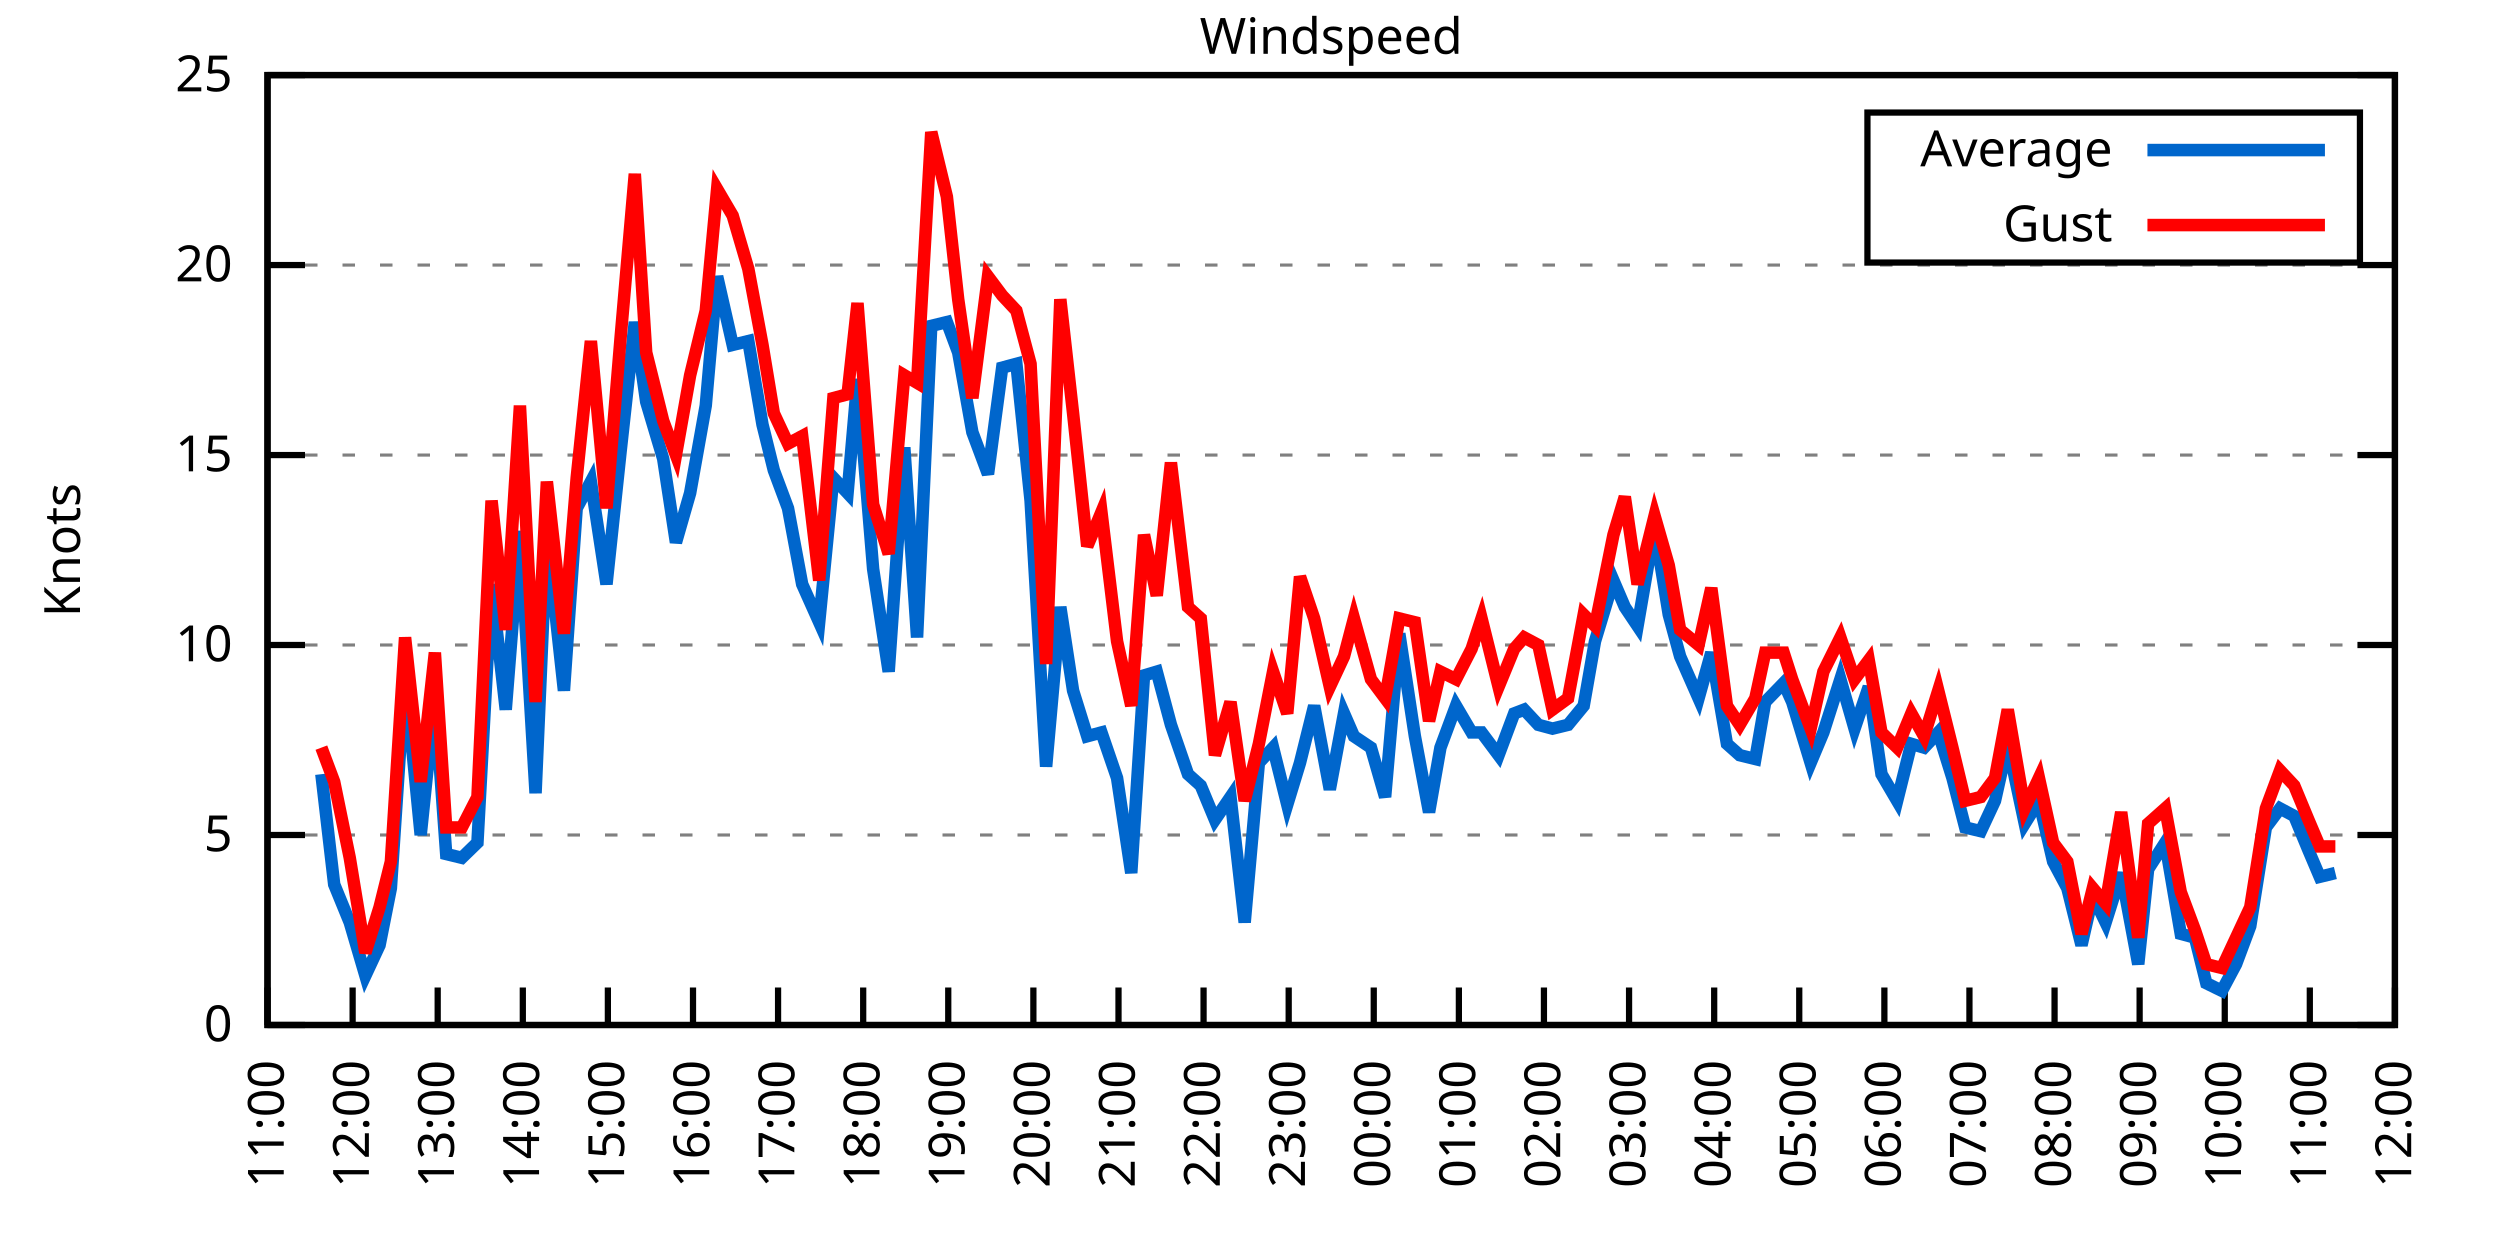
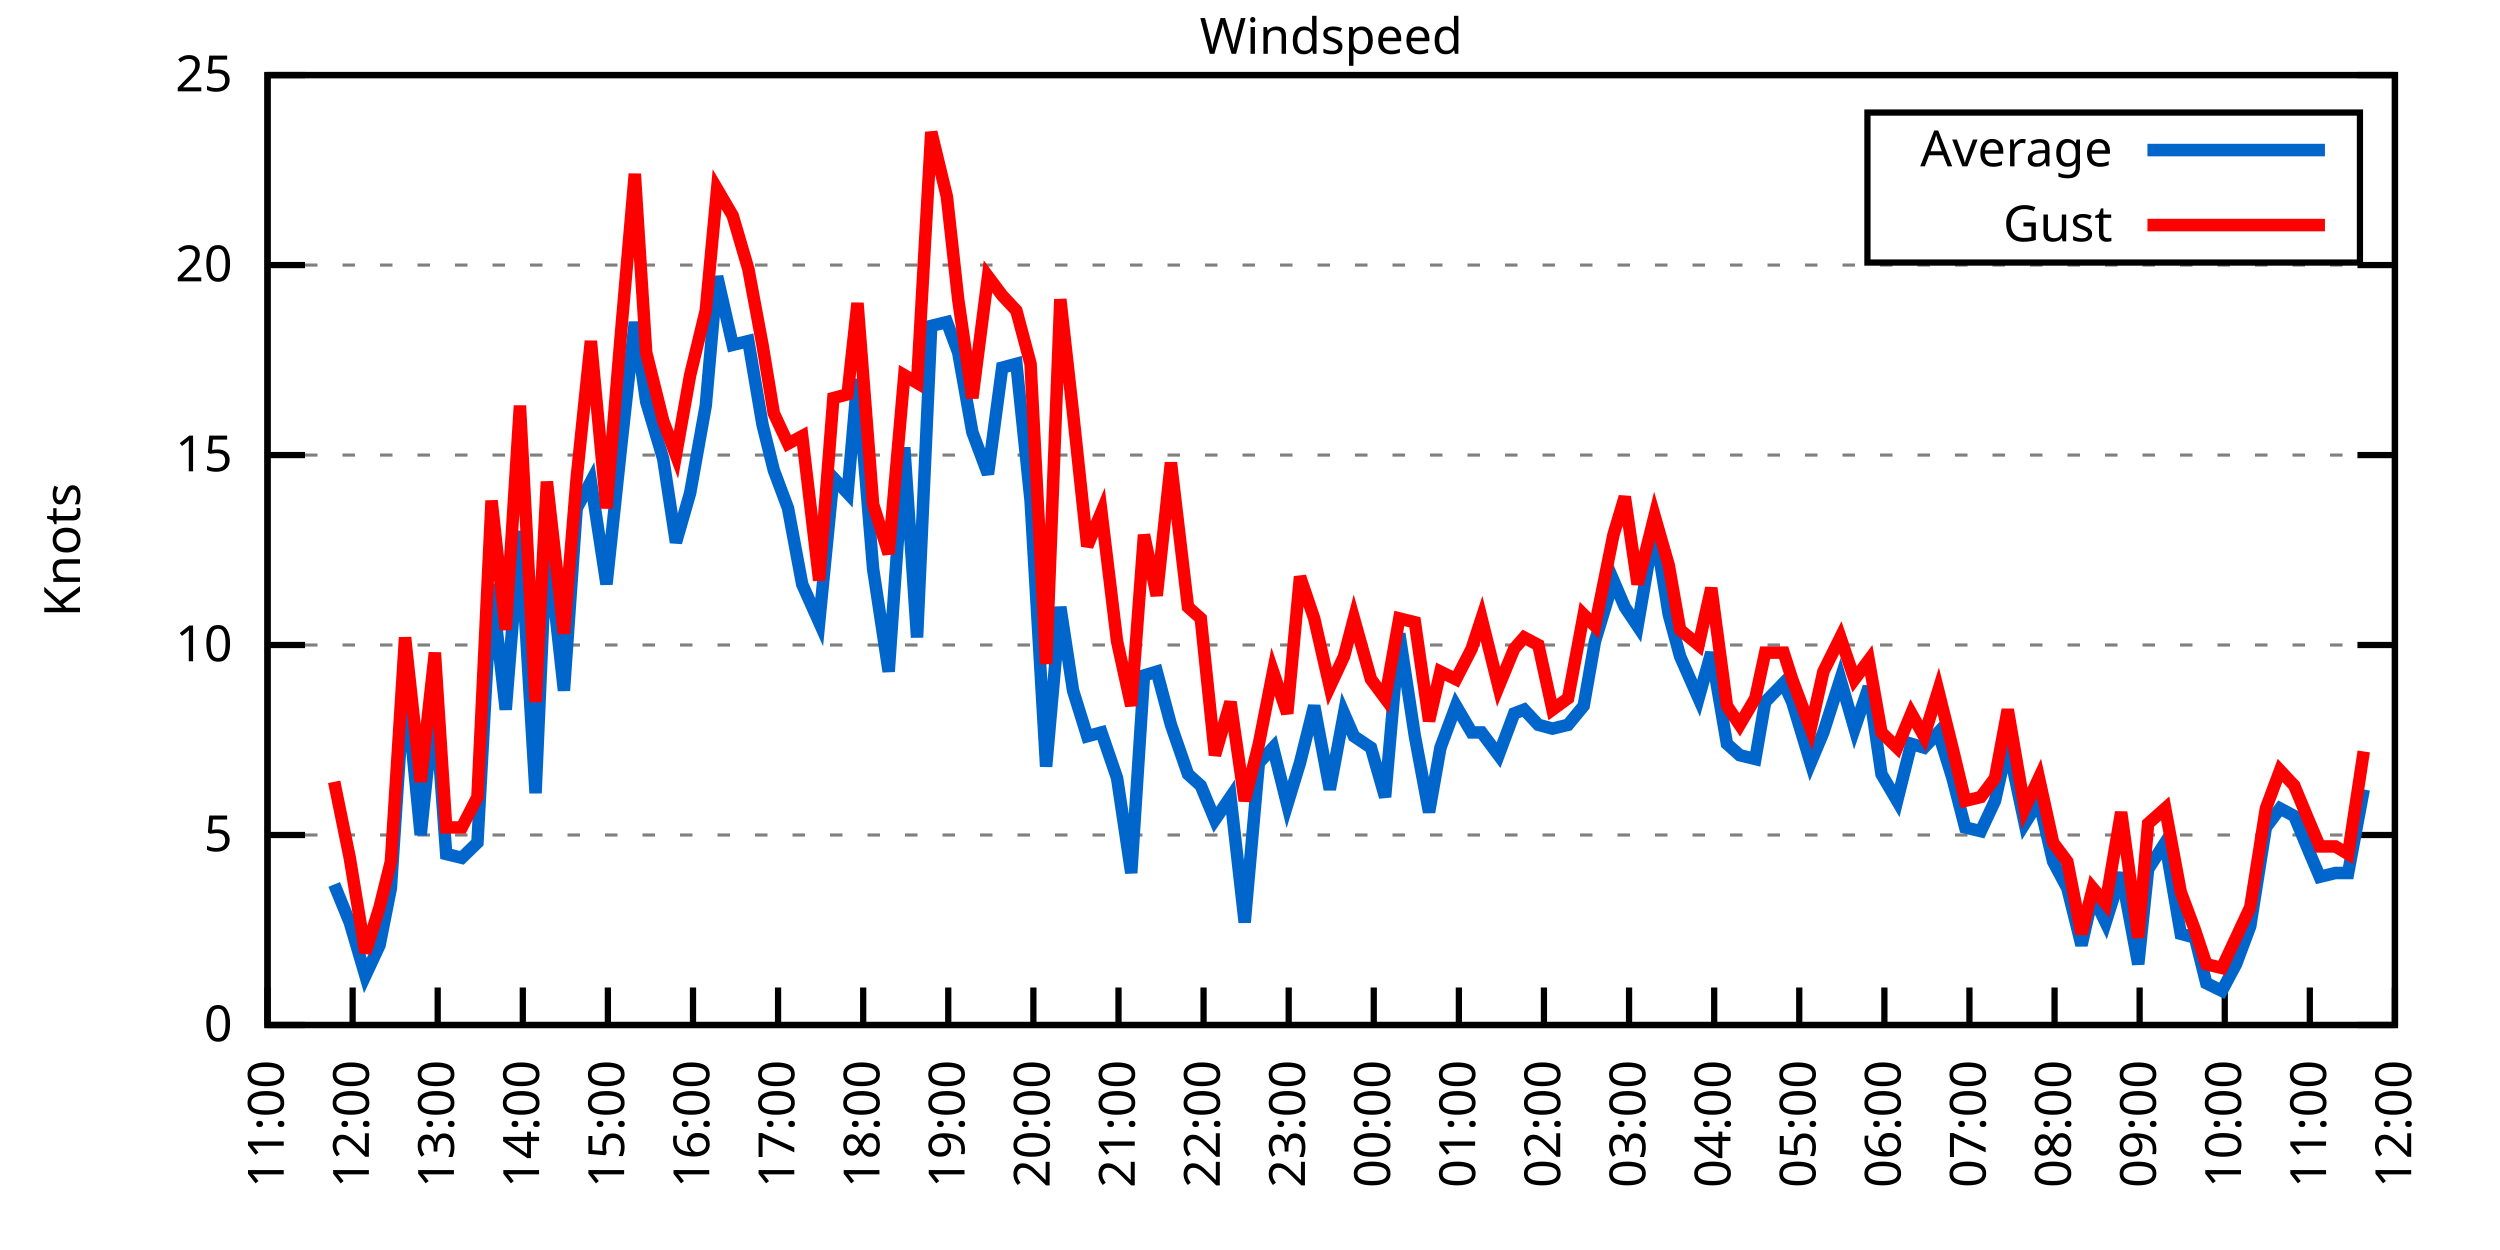
<svg xmlns="http://www.w3.org/2000/svg" xmlns:xlink="http://www.w3.org/1999/xlink" width="400" height="200" viewBox="0 0 400 200">
  <g id="gnuplot_canvas">
    <rect x="0" y="0" width="400" height="200" fill="none" />
    <defs>
      <circle id="gpDot" r="0.5" stroke-width="0.5" stroke="currentColor" />
      <path id="gpPt0" stroke-width="0.333" stroke="currentColor" d="M-1,0 h2 M0,-1 v2" />
      <path id="gpPt1" stroke-width="0.333" stroke="currentColor" d="M-1,-1 L1,1 M1,-1 L-1,1" />
      <path id="gpPt2" stroke-width="0.333" stroke="currentColor" d="M-1,0 L1,0 M0,-1 L0,1 M-1,-1 L1,1 M-1,1 L1,-1" />
      <rect id="gpPt3" stroke-width="0.333" stroke="currentColor" x="-1" y="-1" width="2" height="2" />
      <rect id="gpPt4" stroke-width="0.333" stroke="currentColor" fill="currentColor" x="-1" y="-1" width="2" height="2" />
      <circle id="gpPt5" stroke-width="0.333" stroke="currentColor" cx="0" cy="0" r="1" />
      <use xlink:href="#gpPt5" id="gpPt6" fill="currentColor" stroke="none" />
      <path id="gpPt7" stroke-width="0.333" stroke="currentColor" d="M0,-1.33 L-1.33,0.67 L1.33,0.67 z" />
      <use xlink:href="#gpPt7" id="gpPt8" fill="currentColor" stroke="none" />
      <use xlink:href="#gpPt7" id="gpPt9" stroke="currentColor" transform="rotate(180)" />
      <use xlink:href="#gpPt9" id="gpPt10" fill="currentColor" stroke="none" />
      <use xlink:href="#gpPt3" id="gpPt11" stroke="currentColor" transform="rotate(45)" />
      <use xlink:href="#gpPt11" id="gpPt12" fill="currentColor" stroke="none" />
      <path id="gpPt13" stroke-width="0.333" stroke="currentColor" d="M0,1.330 L1.265,0.411 L0.782,-1.067 L-0.782,-1.076 L-1.265,0.411 z" />
      <use xlink:href="#gpPt13" id="gpPt14" fill="currentColor" stroke="none" />
      <filter id="textbox" filterUnits="objectBoundingBox" x="0" y="0" height="1" width="1">
        <feFlood flood-color="white" flood-opacity="1" result="bgnd" />
        <feComposite in="SourceGraphic" in2="bgnd" operator="atop" />
      </filter>
      <filter id="greybox" filterUnits="objectBoundingBox" x="0" y="0" height="1" width="1">
        <feFlood flood-color="lightgrey" flood-opacity="1" result="grey" />
        <feComposite in="SourceGraphic" in2="grey" operator="atop" />
      </filter>
    </defs>
    <g fill="none" color="white" stroke="currentColor" stroke-width="1.00" stroke-linecap="butt" stroke-linejoin="miter">
</g>
    <g fill="none" color="black" stroke="currentColor" stroke-width="1.00" stroke-linecap="butt" stroke-linejoin="miter">
      <g stroke="none" shape-rendering="crispEdges">
        <polygon fill="rgb(255, 255, 255)" points="42.80,164.00 383.18,164.00 383.18,12.02 42.80,12.02 " />
      </g>
    </g>
    <g fill="none" color="black" stroke="currentColor" stroke-width="1.00" stroke-linecap="butt" stroke-linejoin="miter">
</g>
    <g fill="none" color="black" stroke="black" stroke-width="0.50" stroke-linecap="butt" stroke-linejoin="miter">
</g>
    <g fill="none" color="gray" stroke="currentColor" stroke-width="0.50" stroke-linecap="butt" stroke-linejoin="miter">
      <path stroke="gray" stroke-dasharray="2,4" class="gridline" d="M42.80,164.00 L383.19,164.00  " />
    </g>
    <g fill="none" color="gray" stroke="gray" stroke-width="1.00" stroke-linecap="butt" stroke-linejoin="miter">
</g>
    <g fill="none" color="black" stroke="currentColor" stroke-width="1.00" stroke-linecap="butt" stroke-linejoin="miter">
      <path stroke="black" d="M42.80,164.00 L48.80,164.00 M383.19,164.00 L377.19,164.00  " />
      <g transform="translate(37.20,166.60)" stroke="none" fill="black" font-family="Sans" font-size="8.00" text-anchor="end">
        <text>
          <tspan font-family="Sans"> 0</tspan>
        </text>
      </g>
    </g>
    <g fill="none" color="black" stroke="currentColor" stroke-width="1.00" stroke-linecap="butt" stroke-linejoin="miter">
</g>
    <g fill="none" color="black" stroke="black" stroke-width="0.50" stroke-linecap="butt" stroke-linejoin="miter">
</g>
    <g fill="none" color="gray" stroke="currentColor" stroke-width="0.50" stroke-linecap="butt" stroke-linejoin="miter">
      <path stroke="gray" stroke-dasharray="2,4" class="gridline" d="M42.80,133.60 L383.19,133.60  " />
    </g>
    <g fill="none" color="gray" stroke="gray" stroke-width="1.00" stroke-linecap="butt" stroke-linejoin="miter">
</g>
    <g fill="none" color="black" stroke="currentColor" stroke-width="1.00" stroke-linecap="butt" stroke-linejoin="miter">
      <path stroke="black" d="M42.80,133.60 L48.80,133.60 M383.19,133.60 L377.19,133.60  " />
      <g transform="translate(37.20,136.20)" stroke="none" fill="black" font-family="Sans" font-size="8.00" text-anchor="end">
        <text>
          <tspan font-family="Sans"> 5</tspan>
        </text>
      </g>
    </g>
    <g fill="none" color="black" stroke="currentColor" stroke-width="1.00" stroke-linecap="butt" stroke-linejoin="miter">
</g>
    <g fill="none" color="black" stroke="black" stroke-width="0.50" stroke-linecap="butt" stroke-linejoin="miter">
</g>
    <g fill="none" color="gray" stroke="currentColor" stroke-width="0.50" stroke-linecap="butt" stroke-linejoin="miter">
      <path stroke="gray" stroke-dasharray="2,4" class="gridline" d="M42.80,103.20 L383.19,103.20  " />
    </g>
    <g fill="none" color="gray" stroke="gray" stroke-width="1.00" stroke-linecap="butt" stroke-linejoin="miter">
</g>
    <g fill="none" color="black" stroke="currentColor" stroke-width="1.00" stroke-linecap="butt" stroke-linejoin="miter">
      <path stroke="black" d="M42.80,103.20 L48.80,103.20 M383.19,103.20 L377.19,103.20  " />
      <g transform="translate(37.20,105.80)" stroke="none" fill="black" font-family="Sans" font-size="8.00" text-anchor="end">
        <text>
          <tspan font-family="Sans"> 10</tspan>
        </text>
      </g>
    </g>
    <g fill="none" color="black" stroke="currentColor" stroke-width="1.00" stroke-linecap="butt" stroke-linejoin="miter">
</g>
    <g fill="none" color="black" stroke="black" stroke-width="0.50" stroke-linecap="butt" stroke-linejoin="miter">
</g>
    <g fill="none" color="gray" stroke="currentColor" stroke-width="0.50" stroke-linecap="butt" stroke-linejoin="miter">
      <path stroke="gray" stroke-dasharray="2,4" class="gridline" d="M42.80,72.81 L383.19,72.81  " />
    </g>
    <g fill="none" color="gray" stroke="gray" stroke-width="1.00" stroke-linecap="butt" stroke-linejoin="miter">
</g>
    <g fill="none" color="black" stroke="currentColor" stroke-width="1.00" stroke-linecap="butt" stroke-linejoin="miter">
      <path stroke="black" d="M42.80,72.81 L48.80,72.81 M383.19,72.81 L377.19,72.81  " />
      <g transform="translate(37.20,75.41)" stroke="none" fill="black" font-family="Sans" font-size="8.00" text-anchor="end">
        <text>
          <tspan font-family="Sans"> 15</tspan>
        </text>
      </g>
    </g>
    <g fill="none" color="black" stroke="currentColor" stroke-width="1.00" stroke-linecap="butt" stroke-linejoin="miter">
</g>
    <g fill="none" color="black" stroke="black" stroke-width="0.50" stroke-linecap="butt" stroke-linejoin="miter">
</g>
    <g fill="none" color="gray" stroke="currentColor" stroke-width="0.50" stroke-linecap="butt" stroke-linejoin="miter">
      <path stroke="gray" stroke-dasharray="2,4" class="gridline" d="M42.80,42.41 L383.19,42.41  " />
    </g>
    <g fill="none" color="gray" stroke="gray" stroke-width="1.00" stroke-linecap="butt" stroke-linejoin="miter">
</g>
    <g fill="none" color="black" stroke="currentColor" stroke-width="1.00" stroke-linecap="butt" stroke-linejoin="miter">
      <path stroke="black" d="M42.80,42.41 L48.80,42.41 M383.19,42.41 L377.19,42.41  " />
      <g transform="translate(37.20,45.01)" stroke="none" fill="black" font-family="Sans" font-size="8.00" text-anchor="end">
        <text>
          <tspan font-family="Sans"> 20</tspan>
        </text>
      </g>
    </g>
    <g fill="none" color="black" stroke="currentColor" stroke-width="1.00" stroke-linecap="butt" stroke-linejoin="miter">
</g>
    <g fill="none" color="black" stroke="black" stroke-width="0.50" stroke-linecap="butt" stroke-linejoin="miter">
</g>
    <g fill="none" color="gray" stroke="currentColor" stroke-width="0.50" stroke-linecap="butt" stroke-linejoin="miter">
      <path stroke="gray" stroke-dasharray="2,4" class="gridline" d="M42.80,12.01 L383.19,12.01  " />
    </g>
    <g fill="none" color="gray" stroke="gray" stroke-width="1.00" stroke-linecap="butt" stroke-linejoin="miter">
</g>
    <g fill="none" color="black" stroke="currentColor" stroke-width="1.00" stroke-linecap="butt" stroke-linejoin="miter">
      <path stroke="black" d="M42.80,12.01 L48.80,12.01 M383.19,12.01 L377.19,12.01  " />
      <g transform="translate(37.20,14.61)" stroke="none" fill="black" font-family="Sans" font-size="8.00" text-anchor="end">
        <text>
          <tspan font-family="Sans"> 25</tspan>
        </text>
      </g>
    </g>
    <g fill="none" color="black" stroke="currentColor" stroke-width="1.00" stroke-linecap="butt" stroke-linejoin="miter">
      <path stroke="black" d="M42.80,164.00 L42.80,158.00  " />
      <g transform="translate(45.40,169.60) rotate(270.00)" stroke="none" fill="black" font-family="Sans" font-size="8.00" text-anchor="end">
        <text>
          <tspan font-family="Sans">11:00</tspan>
        </text>
      </g>
    </g>
    <g fill="none" color="black" stroke="currentColor" stroke-width="1.00" stroke-linecap="butt" stroke-linejoin="miter">
      <path stroke="black" d="M56.42,164.00 L56.42,158.00  " />
      <g transform="translate(59.02,169.60) rotate(270.00)" stroke="none" fill="black" font-family="Sans" font-size="8.00" text-anchor="end">
        <text>
          <tspan font-family="Sans">12:00</tspan>
        </text>
      </g>
    </g>
    <g fill="none" color="black" stroke="currentColor" stroke-width="1.00" stroke-linecap="butt" stroke-linejoin="miter">
      <path stroke="black" d="M70.03,164.00 L70.03,158.00  " />
      <g transform="translate(72.63,169.60) rotate(270.00)" stroke="none" fill="black" font-family="Sans" font-size="8.00" text-anchor="end">
        <text>
          <tspan font-family="Sans">13:00</tspan>
        </text>
      </g>
    </g>
    <g fill="none" color="black" stroke="currentColor" stroke-width="1.00" stroke-linecap="butt" stroke-linejoin="miter">
      <path stroke="black" d="M83.65,164.00 L83.65,158.00  " />
      <g transform="translate(86.25,169.60) rotate(270.00)" stroke="none" fill="black" font-family="Sans" font-size="8.00" text-anchor="end">
        <text>
          <tspan font-family="Sans">14:00</tspan>
        </text>
      </g>
    </g>
    <g fill="none" color="black" stroke="currentColor" stroke-width="1.00" stroke-linecap="butt" stroke-linejoin="miter">
      <path stroke="black" d="M97.26,164.00 L97.26,158.00  " />
      <g transform="translate(99.86,169.60) rotate(270.00)" stroke="none" fill="black" font-family="Sans" font-size="8.00" text-anchor="end">
        <text>
          <tspan font-family="Sans">15:00</tspan>
        </text>
      </g>
    </g>
    <g fill="none" color="black" stroke="currentColor" stroke-width="1.00" stroke-linecap="butt" stroke-linejoin="miter">
      <path stroke="black" d="M110.88,164.00 L110.88,158.00  " />
      <g transform="translate(113.48,169.60) rotate(270.00)" stroke="none" fill="black" font-family="Sans" font-size="8.00" text-anchor="end">
        <text>
          <tspan font-family="Sans">16:00</tspan>
        </text>
      </g>
    </g>
    <g fill="none" color="black" stroke="currentColor" stroke-width="1.00" stroke-linecap="butt" stroke-linejoin="miter">
      <path stroke="black" d="M124.49,164.00 L124.49,158.00  " />
      <g transform="translate(127.09,169.60) rotate(270.00)" stroke="none" fill="black" font-family="Sans" font-size="8.00" text-anchor="end">
        <text>
          <tspan font-family="Sans">17:00</tspan>
        </text>
      </g>
    </g>
    <g fill="none" color="black" stroke="currentColor" stroke-width="1.00" stroke-linecap="butt" stroke-linejoin="miter">
      <path stroke="black" d="M138.11,164.00 L138.11,158.00  " />
      <g transform="translate(140.71,169.60) rotate(270.00)" stroke="none" fill="black" font-family="Sans" font-size="8.00" text-anchor="end">
        <text>
          <tspan font-family="Sans">18:00</tspan>
        </text>
      </g>
    </g>
    <g fill="none" color="black" stroke="currentColor" stroke-width="1.00" stroke-linecap="butt" stroke-linejoin="miter">
      <path stroke="black" d="M151.72,164.00 L151.72,158.00  " />
      <g transform="translate(154.32,169.60) rotate(270.00)" stroke="none" fill="black" font-family="Sans" font-size="8.00" text-anchor="end">
        <text>
          <tspan font-family="Sans">19:00</tspan>
        </text>
      </g>
    </g>
    <g fill="none" color="black" stroke="currentColor" stroke-width="1.00" stroke-linecap="butt" stroke-linejoin="miter">
      <path stroke="black" d="M165.34,164.00 L165.34,158.00  " />
      <g transform="translate(167.94,169.60) rotate(270.00)" stroke="none" fill="black" font-family="Sans" font-size="8.00" text-anchor="end">
        <text>
          <tspan font-family="Sans">20:00</tspan>
        </text>
      </g>
    </g>
    <g fill="none" color="black" stroke="currentColor" stroke-width="1.00" stroke-linecap="butt" stroke-linejoin="miter">
      <path stroke="black" d="M178.96,164.00 L178.96,158.00  " />
      <g transform="translate(181.56,169.60) rotate(270.00)" stroke="none" fill="black" font-family="Sans" font-size="8.00" text-anchor="end">
        <text>
          <tspan font-family="Sans">21:00</tspan>
        </text>
      </g>
    </g>
    <g fill="none" color="black" stroke="currentColor" stroke-width="1.00" stroke-linecap="butt" stroke-linejoin="miter">
      <path stroke="black" d="M192.57,164.00 L192.57,158.00  " />
      <g transform="translate(195.17,169.60) rotate(270.00)" stroke="none" fill="black" font-family="Sans" font-size="8.00" text-anchor="end">
        <text>
          <tspan font-family="Sans">22:00</tspan>
        </text>
      </g>
    </g>
    <g fill="none" color="black" stroke="currentColor" stroke-width="1.00" stroke-linecap="butt" stroke-linejoin="miter">
      <path stroke="black" d="M206.19,164.00 L206.19,158.00  " />
      <g transform="translate(208.79,169.60) rotate(270.00)" stroke="none" fill="black" font-family="Sans" font-size="8.00" text-anchor="end">
        <text>
          <tspan font-family="Sans">23:00</tspan>
        </text>
      </g>
    </g>
    <g fill="none" color="black" stroke="currentColor" stroke-width="1.00" stroke-linecap="butt" stroke-linejoin="miter">
      <path stroke="black" d="M219.80,164.00 L219.80,158.00  " />
      <g transform="translate(222.40,169.60) rotate(270.00)" stroke="none" fill="black" font-family="Sans" font-size="8.00" text-anchor="end">
        <text>
          <tspan font-family="Sans">00:00</tspan>
        </text>
      </g>
    </g>
    <g fill="none" color="black" stroke="currentColor" stroke-width="1.00" stroke-linecap="butt" stroke-linejoin="miter">
      <path stroke="black" d="M233.42,164.00 L233.42,158.00  " />
      <g transform="translate(236.02,169.60) rotate(270.00)" stroke="none" fill="black" font-family="Sans" font-size="8.00" text-anchor="end">
        <text>
          <tspan font-family="Sans">01:00</tspan>
        </text>
      </g>
    </g>
    <g fill="none" color="black" stroke="currentColor" stroke-width="1.00" stroke-linecap="butt" stroke-linejoin="miter">
      <path stroke="black" d="M247.03,164.00 L247.03,158.00  " />
      <g transform="translate(249.63,169.60) rotate(270.00)" stroke="none" fill="black" font-family="Sans" font-size="8.00" text-anchor="end">
        <text>
          <tspan font-family="Sans">02:00</tspan>
        </text>
      </g>
    </g>
    <g fill="none" color="black" stroke="currentColor" stroke-width="1.00" stroke-linecap="butt" stroke-linejoin="miter">
      <path stroke="black" d="M260.65,164.00 L260.65,158.00  " />
      <g transform="translate(263.25,169.60) rotate(270.00)" stroke="none" fill="black" font-family="Sans" font-size="8.00" text-anchor="end">
        <text>
          <tspan font-family="Sans">03:00</tspan>
        </text>
      </g>
    </g>
    <g fill="none" color="black" stroke="currentColor" stroke-width="1.00" stroke-linecap="butt" stroke-linejoin="miter">
      <path stroke="black" d="M274.27,164.00 L274.27,158.00  " />
      <g transform="translate(276.87,169.60) rotate(270.00)" stroke="none" fill="black" font-family="Sans" font-size="8.00" text-anchor="end">
        <text>
          <tspan font-family="Sans">04:00</tspan>
        </text>
      </g>
    </g>
    <g fill="none" color="black" stroke="currentColor" stroke-width="1.00" stroke-linecap="butt" stroke-linejoin="miter">
      <path stroke="black" d="M287.88,164.00 L287.88,158.00  " />
      <g transform="translate(290.48,169.60) rotate(270.00)" stroke="none" fill="black" font-family="Sans" font-size="8.00" text-anchor="end">
        <text>
          <tspan font-family="Sans">05:00</tspan>
        </text>
      </g>
    </g>
    <g fill="none" color="black" stroke="currentColor" stroke-width="1.00" stroke-linecap="butt" stroke-linejoin="miter">
      <path stroke="black" d="M301.50,164.00 L301.50,158.00  " />
      <g transform="translate(304.10,169.60) rotate(270.00)" stroke="none" fill="black" font-family="Sans" font-size="8.00" text-anchor="end">
        <text>
          <tspan font-family="Sans">06:00</tspan>
        </text>
      </g>
    </g>
    <g fill="none" color="black" stroke="currentColor" stroke-width="1.00" stroke-linecap="butt" stroke-linejoin="miter">
      <path stroke="black" d="M315.11,164.00 L315.11,158.00  " />
      <g transform="translate(317.71,169.60) rotate(270.00)" stroke="none" fill="black" font-family="Sans" font-size="8.00" text-anchor="end">
        <text>
          <tspan font-family="Sans">07:00</tspan>
        </text>
      </g>
    </g>
    <g fill="none" color="black" stroke="currentColor" stroke-width="1.00" stroke-linecap="butt" stroke-linejoin="miter">
      <path stroke="black" d="M328.73,164.00 L328.73,158.00  " />
      <g transform="translate(331.33,169.60) rotate(270.00)" stroke="none" fill="black" font-family="Sans" font-size="8.00" text-anchor="end">
        <text>
          <tspan font-family="Sans">08:00</tspan>
        </text>
      </g>
    </g>
    <g fill="none" color="black" stroke="currentColor" stroke-width="1.00" stroke-linecap="butt" stroke-linejoin="miter">
      <path stroke="black" d="M342.34,164.00 L342.34,158.00  " />
      <g transform="translate(344.94,169.60) rotate(270.00)" stroke="none" fill="black" font-family="Sans" font-size="8.00" text-anchor="end">
        <text>
          <tspan font-family="Sans">09:00</tspan>
        </text>
      </g>
    </g>
    <g fill="none" color="black" stroke="currentColor" stroke-width="1.00" stroke-linecap="butt" stroke-linejoin="miter">
      <path stroke="black" d="M355.96,164.00 L355.96,158.00  " />
      <g transform="translate(358.56,169.60) rotate(270.00)" stroke="none" fill="black" font-family="Sans" font-size="8.00" text-anchor="end">
        <text>
          <tspan font-family="Sans">10:00</tspan>
        </text>
      </g>
    </g>
    <g fill="none" color="black" stroke="currentColor" stroke-width="1.00" stroke-linecap="butt" stroke-linejoin="miter">
      <path stroke="black" d="M369.57,164.00 L369.57,158.00  " />
      <g transform="translate(372.17,169.60) rotate(270.00)" stroke="none" fill="black" font-family="Sans" font-size="8.00" text-anchor="end">
        <text>
          <tspan font-family="Sans">11:00</tspan>
        </text>
      </g>
    </g>
    <g fill="none" color="black" stroke="currentColor" stroke-width="1.00" stroke-linecap="butt" stroke-linejoin="miter">
      <path stroke="black" d="M383.19,164.00 L383.19,158.00  " />
      <g transform="translate(385.79,169.60) rotate(270.00)" stroke="none" fill="black" font-family="Sans" font-size="8.00" text-anchor="end">
        <text>
          <tspan font-family="Sans">12:00</tspan>
        </text>
      </g>
    </g>
    <g fill="none" color="black" stroke="currentColor" stroke-width="1.00" stroke-linecap="butt" stroke-linejoin="miter">
</g>
    <g fill="none" color="black" stroke="currentColor" stroke-width="1.00" stroke-linecap="butt" stroke-linejoin="miter">
      <path stroke="black" d="M42.80,12.01 L42.80,164.00 L383.19,164.00 L383.19,12.01 L42.80,12.01 Z  " />
    </g>
    <g fill="none" color="black" stroke="currentColor" stroke-width="1.00" stroke-linecap="butt" stroke-linejoin="miter">
</g>
    <g fill="none" color="black" stroke="currentColor" stroke-width="1.00" stroke-linecap="butt" stroke-linejoin="miter">
      <path stroke="black" d="M298.79,42.01 L298.79,18.01 L377.59,18.01 L377.59,42.01 L298.79,42.01 Z  " />
    </g>
    <g id="Windspeed_plot_1">
      <g fill="none" color="white" stroke="black" stroke-width="2.00" stroke-linecap="butt" stroke-linejoin="miter">
</g>
      <g fill="none" color="black" stroke="currentColor" stroke-width="2.00" stroke-linecap="butt" stroke-linejoin="miter">
        <g transform="translate(337.99,26.61)" stroke="none" fill="black" font-family="Sans" font-size="8.00" text-anchor="end">
          <text>
            <tspan font-family="Sans">Average</tspan>
          </text>
        </g>
      </g>
      <g fill="none" color="black" stroke="currentColor" stroke-width="2.00" stroke-linecap="butt" stroke-linejoin="miter">
-         <path stroke="rgb(  0, 102, 204)" d="M343.59,24.01 L371.99,24.01 M51.42,123.87 L53.47,141.51 L55.96,147.59 L58.46,156.10 L60.73,151.23 L62.54,142.11   L64.81,108.07 L67.31,133.60 L69.58,111.72 L71.39,136.64 L73.89,137.25 L76.39,134.82 L78.65,93.48 L80.92,113.54   L83.19,84.97 L85.69,126.91 L87.50,85.57 L90.23,110.50 L92.27,81.32 L94.54,77.06 L97.04,93.48 L99.30,72.20   L101.57,51.53 L103.39,64.29 L106.11,73.41 L108.15,86.79 L110.42,78.89 L112.92,64.90 L114.74,44.23 L117.23,55.18   L119.73,54.57 L122.00,67.94 L123.81,75.24 L126.08,81.32 L128.35,93.48 L131.07,99.56 L133.34,76.45 L135.61,78.89   L137.20,60.65 L139.70,91.04 L142.19,107.46 L144.69,71.59 L146.73,101.99 L149.00,52.14 L151.50,51.53 L153.31,56.39   L155.58,69.16 L158.08,75.85 L160.35,58.82 L162.62,58.21 L164.89,80.10 L167.38,122.66 L169.65,97.12 L171.69,110.50   L173.96,117.80 L176.23,117.19 L178.73,124.48 L181.00,139.68 L183.04,108.07 L185.08,107.46 L187.35,115.97 L190.08,123.87   L192.12,125.70 L194.39,131.17 L196.88,127.52 L199.15,147.59 L201.42,122.05 L203.69,119.62 L205.96,128.74 L208.00,122.05   L210.27,112.93 L212.77,126.31 L215.04,114.15 L216.63,117.80 L219.35,119.62 L221.62,127.52 L223.89,101.38 L226.38,117.80   L228.65,129.95 L230.47,119.62 L232.96,112.93 L235.46,117.19 L237.05,117.19 L239.77,120.83 L242.27,114.15 L243.86,113.54   L246.13,115.97 L248.40,116.58 L250.89,115.97 L253.39,112.93 L255.20,102.60 L258.15,92.87 L259.97,97.12 L262.01,100.16   L264.73,84.36 L267.00,98.34 L268.82,105.03 L271.77,111.72 L273.81,104.42 L276.31,119.01 L278.35,120.83 L280.85,121.44   L282.43,112.32 L285.38,109.28 L286.75,112.32 L289.70,122.05 L291.74,117.19 L294.46,108.68 L296.73,116.58 L299.00,109.89   L301.04,123.87 L303.54,128.13 L305.81,119.01 L307.85,119.62 L310.12,117.19 L312.39,124.48 L314.43,132.39 L316.93,132.99   L319.20,128.13 L321.24,119.01 L323.96,131.78 L326.23,128.13 L328.50,137.86 L330.77,142.11 L333.04,151.23 L334.85,143.33   L336.90,147.59 L339.39,139.68 L342.12,154.27 L343.70,139.07 L346.43,134.82 L348.92,149.41 L351.19,150.02 L353.01,157.31   L355.50,158.53 L357.77,154.27 L360.04,148.19 L362.54,132.39 L364.81,129.35 L367.08,130.56 L369.35,136.03 L371.16,140.29   L373.66,139.68  " />
+         <path stroke="rgb(  0, 102, 204)" d="M343.59,24.01 L371.99,24.01 M53.47,141.51 L55.96,147.59 L58.46,156.10 L60.73,151.23 L62.54,142.11 L64.81,108.07   L67.31,133.60 L69.58,111.72 L71.39,136.64 L73.89,137.25 L76.39,134.82 L78.65,93.48 L80.92,113.54 L83.19,84.97   L85.69,126.91 L87.50,85.57 L90.23,110.50 L92.27,81.32 L94.54,77.06 L97.04,93.48 L99.30,72.20 L101.57,51.53   L103.39,64.29 L106.11,73.41 L108.15,86.79 L110.42,78.89 L112.92,64.90 L114.74,44.23 L117.23,55.18 L119.73,54.57   L122.00,67.94 L123.81,75.24 L126.08,81.32 L128.35,93.48 L131.07,99.56 L133.34,76.45 L135.61,78.89 L137.20,60.65   L139.70,91.04 L142.19,107.46 L144.69,71.59 L146.73,101.99 L149.00,52.14 L151.50,51.53 L153.31,56.39 L155.58,69.16   L158.08,75.85 L160.35,58.82 L162.62,58.21 L164.89,80.10 L167.38,122.66 L169.65,97.12 L171.69,110.50 L173.96,117.80   L176.23,117.19 L178.73,124.48 L181.00,139.68 L183.04,108.07 L185.08,107.46 L187.35,115.97 L190.08,123.87 L192.12,125.70   L194.39,131.17 L196.88,127.52 L199.15,147.59 L201.42,122.05 L203.69,119.62 L205.96,128.74 L208.00,122.05 L210.27,112.93   L212.77,126.31 L215.04,114.15 L216.63,117.80 L219.35,119.62 L221.62,127.52 L223.89,101.38 L226.38,117.80 L228.65,129.95   L230.47,119.62 L232.96,112.93 L235.46,117.19 L237.05,117.19 L239.77,120.83 L242.27,114.15 L243.86,113.54 L246.13,115.97   L248.40,116.58 L250.89,115.97 L253.39,112.93 L255.20,102.60 L258.15,92.87 L259.97,97.12 L262.01,100.16 L264.73,84.36   L267.00,98.34 L268.82,105.03 L271.77,111.72 L273.81,104.42 L276.31,119.01 L278.35,120.83 L280.85,121.44 L282.43,112.32   L285.38,109.28 L286.75,112.32 L289.70,122.05 L291.74,117.19 L294.46,108.68 L296.73,116.58 L299.00,109.89 L301.04,123.87   L303.54,128.13 L305.81,119.01 L307.85,119.62 L310.12,117.19 L312.39,124.48 L314.43,132.39 L316.93,132.99 L319.20,128.13   L321.24,119.01 L323.96,131.78 L326.23,128.13 L328.50,137.86 L330.77,142.11 L333.04,151.23 L334.85,143.33 L336.90,147.59   L339.39,139.68 L342.12,154.27 L343.70,139.07 L346.43,134.82 L348.92,149.41 L351.19,150.02 L353.01,157.31 L355.50,158.53   L357.77,154.27 L360.04,148.19 L362.54,132.39 L364.81,129.35 L367.08,130.56 L369.35,136.03 L371.16,140.29 L373.66,139.68   L375.70,139.68 L378.20,126.31  " />
      </g>
    </g>
    <g id="Windspeed_plot_2">
      <g fill="none" color="black" stroke="currentColor" stroke-width="2.00" stroke-linecap="butt" stroke-linejoin="miter">
        <g transform="translate(337.99,38.61)" stroke="none" fill="black" font-family="Sans" font-size="8.00" text-anchor="end">
          <text>
            <tspan font-family="Sans">Gust</tspan>
          </text>
        </g>
      </g>
      <g fill="none" color="black" stroke="currentColor" stroke-width="2.00" stroke-linecap="butt" stroke-linejoin="miter">
-         <path stroke="rgb(255,   0,   0)" d="M343.59,36.01 L371.99,36.01 M51.42,119.62 L53.47,125.09 L55.96,137.25 L58.46,152.45 L60.73,145.15 L62.54,137.86   L64.81,101.99 L67.31,125.09 L69.58,104.42 L71.39,132.39 L73.89,132.39 L76.39,127.52 L78.65,80.10 L80.92,100.77   L83.19,64.90 L85.69,112.32 L87.50,77.06 L90.23,101.38 L92.27,76.45 L94.54,54.57 L97.04,81.32 L99.30,53.96   L101.57,27.82 L103.39,56.39 L106.11,67.33 L108.15,72.81 L110.42,60.04 L112.92,49.70 L114.74,30.25 L117.23,34.50   L119.73,43.02 L122.00,55.18 L123.81,66.12 L126.08,70.98 L128.35,69.77 L131.07,92.87 L133.34,63.69 L135.61,63.08   L137.20,48.49 L139.70,80.71 L142.19,88.61 L144.69,60.04 L146.73,61.25 L149.00,21.13 L151.50,31.46 L153.31,47.88   L155.58,63.69 L158.08,44.23 L160.35,47.27 L162.62,49.70 L164.89,58.21 L167.38,106.24 L169.65,47.88 L171.69,66.12   L173.96,87.40 L176.23,81.93 L178.73,102.60 L181.00,112.93 L183.04,85.57 L185.08,95.30 L187.35,74.02 L190.08,97.12   L192.12,98.95 L194.39,120.83 L196.88,112.32 L199.15,128.13 L201.42,119.01 L203.69,107.46 L205.96,114.15 L208.00,92.26   L210.27,98.95 L212.77,109.89 L215.04,105.03 L216.63,98.95 L219.35,108.68 L221.62,111.72 L223.89,98.95 L226.38,99.56   L228.65,115.36 L230.47,107.46 L232.96,108.68 L235.46,103.81 L237.05,98.95 L239.77,109.89 L242.27,103.81 L243.86,101.99   L246.13,103.20 L248.40,113.54 L250.89,111.72 L253.39,98.34 L255.20,100.16 L258.15,85.57 L259.97,79.49 L262.01,93.48   L264.73,82.53 L267.00,90.44 L268.82,100.77 L271.77,103.20 L273.81,94.08 L276.31,112.93 L278.35,115.97 L280.85,111.72   L282.43,104.42 L285.38,104.42 L286.75,108.68 L289.70,116.58 L291.74,107.46 L294.46,101.99 L296.73,108.68 L299.00,105.64   L301.04,117.19 L303.54,119.62 L305.81,114.15 L307.85,117.80 L310.12,110.50 L312.39,119.62 L314.43,128.13 L316.93,127.52   L319.20,124.48 L321.24,113.54 L323.96,129.35 L326.23,124.48 L328.50,134.82 L330.77,137.86 L333.04,149.41 L334.85,142.11   L336.90,144.55 L339.39,129.95 L342.12,150.02 L343.70,131.78 L346.43,129.35 L348.92,142.72 L351.19,148.80 L353.01,154.27   L355.50,154.88 L357.77,150.02 L360.04,145.15 L362.54,129.35 L364.81,123.27 L367.08,125.70 L369.35,131.17 L371.16,135.43   L373.66,135.43  " />
+         <path stroke="rgb(255,   0,   0)" d="M343.59,36.01 L371.99,36.01 M53.47,125.09 L55.96,137.25 L58.46,152.45 L60.73,145.15 L62.54,137.86 L64.81,101.99   L67.31,125.09 L69.58,104.42 L71.39,132.39 L73.89,132.39 L76.39,127.52 L78.65,80.10 L80.92,100.77 L83.19,64.90   L85.69,112.32 L87.50,77.06 L90.23,101.38 L92.27,76.45 L94.54,54.57 L97.04,81.32 L99.30,53.96 L101.57,27.82   L103.39,56.39 L106.11,67.33 L108.15,72.81 L110.42,60.04 L112.92,49.70 L114.74,30.25 L117.23,34.50 L119.73,43.02   L122.00,55.18 L123.81,66.12 L126.08,70.98 L128.35,69.77 L131.07,92.87 L133.34,63.69 L135.61,63.08 L137.20,48.49   L139.70,80.71 L142.19,88.61 L144.69,60.04 L146.73,61.25 L149.00,21.13 L151.50,31.46 L153.31,47.88 L155.58,63.69   L158.08,44.23 L160.35,47.27 L162.62,49.70 L164.89,58.21 L167.38,106.24 L169.65,47.88 L171.69,66.12 L173.96,87.40   L176.23,81.93 L178.73,102.60 L181.00,112.93 L183.04,85.57 L185.08,95.30 L187.35,74.02 L190.08,97.12 L192.12,98.95   L194.39,120.83 L196.88,112.32 L199.15,128.13 L201.42,119.01 L203.69,107.46 L205.96,114.15 L208.00,92.26 L210.27,98.95   L212.77,109.89 L215.04,105.03 L216.63,98.95 L219.35,108.68 L221.62,111.72 L223.89,98.95 L226.38,99.56 L228.65,115.36   L230.47,107.46 L232.96,108.68 L235.46,103.81 L237.05,98.95 L239.77,109.89 L242.27,103.81 L243.86,101.99 L246.13,103.20   L248.40,113.54 L250.89,111.72 L253.39,98.34 L255.20,100.16 L258.15,85.57 L259.97,79.49 L262.01,93.48 L264.73,82.53   L267.00,90.44 L268.82,100.77 L271.77,103.20 L273.81,94.08 L276.31,112.93 L278.35,115.97 L280.85,111.72 L282.43,104.42   L285.38,104.42 L286.75,108.68 L289.70,116.58 L291.74,107.46 L294.46,101.99 L296.73,108.68 L299.00,105.64 L301.04,117.19   L303.54,119.62 L305.81,114.15 L307.85,117.80 L310.12,110.50 L312.39,119.62 L314.43,128.13 L316.93,127.52 L319.20,124.48   L321.24,113.54 L323.96,129.35 L326.23,124.48 L328.50,134.82 L330.77,137.86 L333.04,149.41 L334.85,142.11 L336.90,144.55   L339.39,129.95 L342.12,150.02 L343.70,131.78 L346.43,129.35 L348.92,142.72 L351.19,148.80 L353.01,154.27 L355.50,154.88   L357.77,150.02 L360.04,145.15 L362.54,129.35 L364.81,123.27 L367.08,125.70 L369.35,131.17 L371.16,135.43 L373.66,135.43   L375.70,136.64 L378.20,120.23  " />
      </g>
    </g>
    <g fill="none" color="black" stroke="currentColor" stroke-width="2.00" stroke-linecap="butt" stroke-linejoin="miter">
</g>
    <g fill="none" color="black" stroke="black" stroke-width="1.00" stroke-linecap="butt" stroke-linejoin="miter">
</g>
    <g fill="none" color="black" stroke="currentColor" stroke-width="1.00" stroke-linecap="butt" stroke-linejoin="miter">
      <path stroke="black" d="M42.80,12.01 L42.80,164.00 L383.19,164.00 L383.19,12.01 L42.80,12.01 Z  " />
      <g transform="translate(12.80,88.01) rotate(270.00)" stroke="none" fill="black" font-family="Sans" font-size="8.00" text-anchor="middle">
        <text>
          <tspan font-family="Sans">Knots</tspan>
        </text>
      </g>
    </g>
    <g fill="none" color="black" stroke="currentColor" stroke-width="1.00" stroke-linecap="butt" stroke-linejoin="miter">
</g>
    <g fill="none" color="black" stroke="currentColor" stroke-width="1.00" stroke-linecap="butt" stroke-linejoin="miter">
      <g transform="translate(212.99,8.61)" stroke="none" fill="black" font-family="Sans" font-size="8.00" text-anchor="middle">
        <text>
          <tspan font-family="Sans">Windspeed</tspan>
        </text>
      </g>
    </g>
    <g fill="none" color="black" stroke="currentColor" stroke-width="1.00" stroke-linecap="butt" stroke-linejoin="miter">
</g>
  </g>
</svg>
